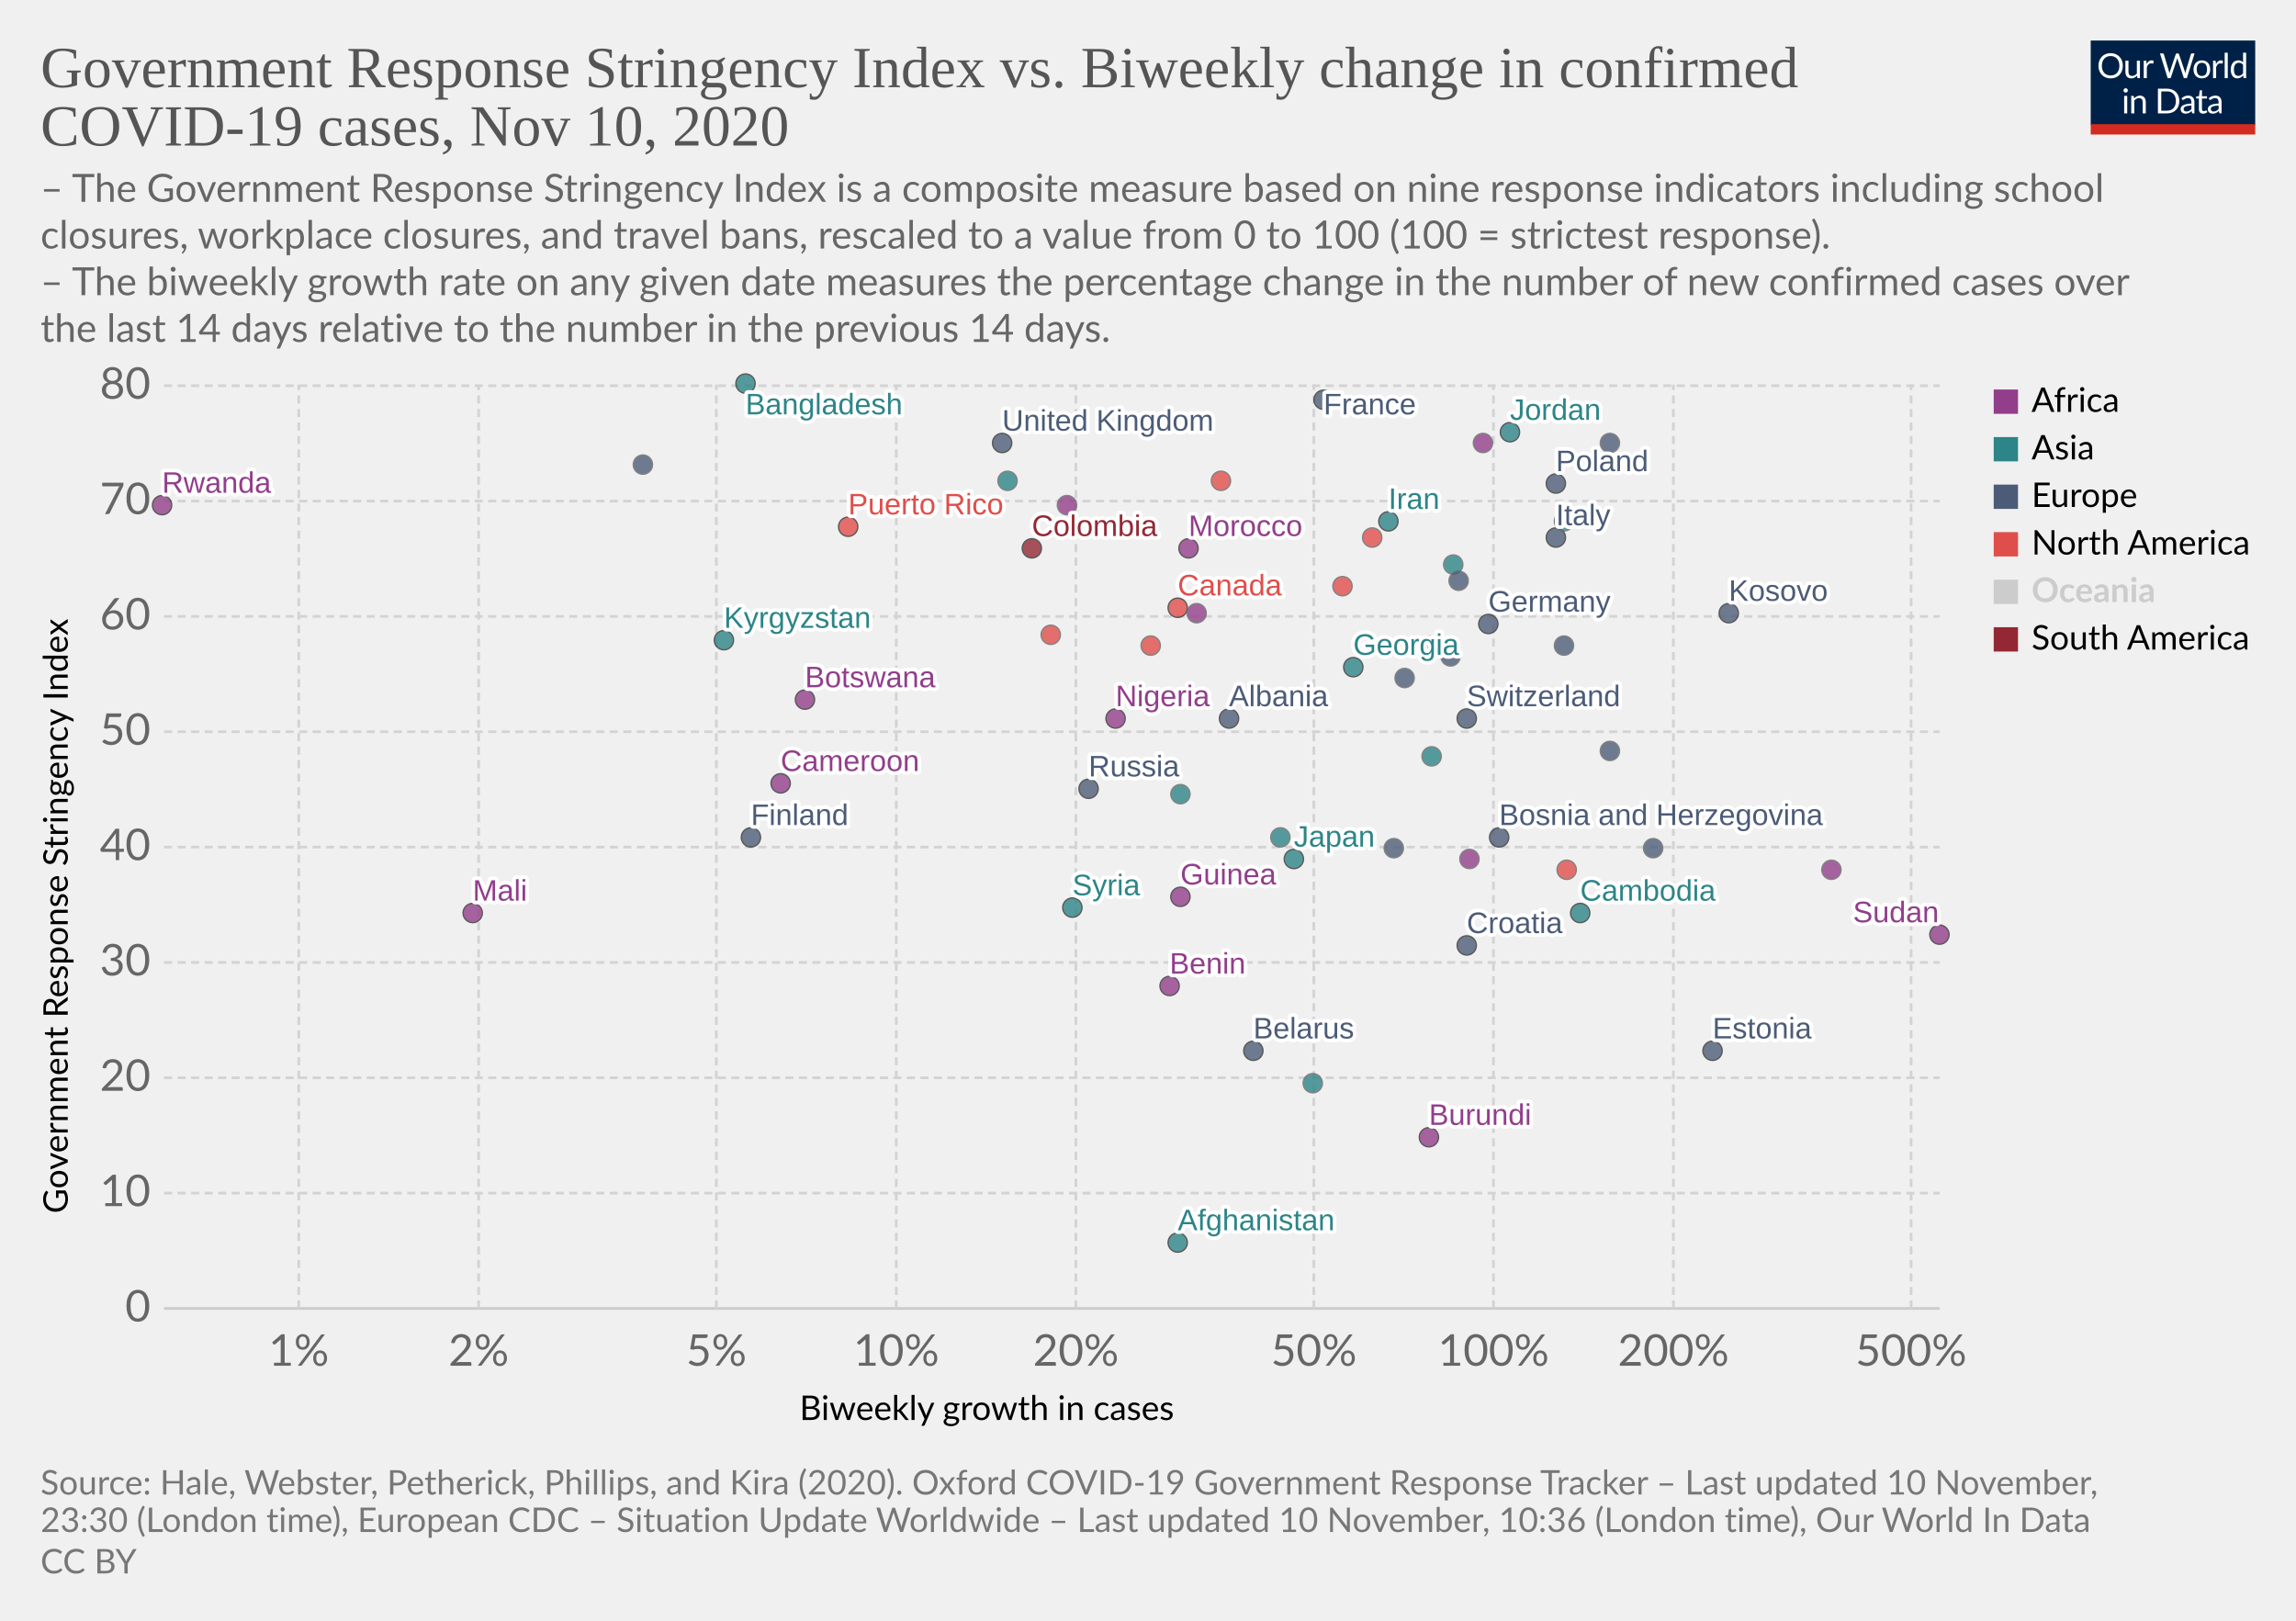
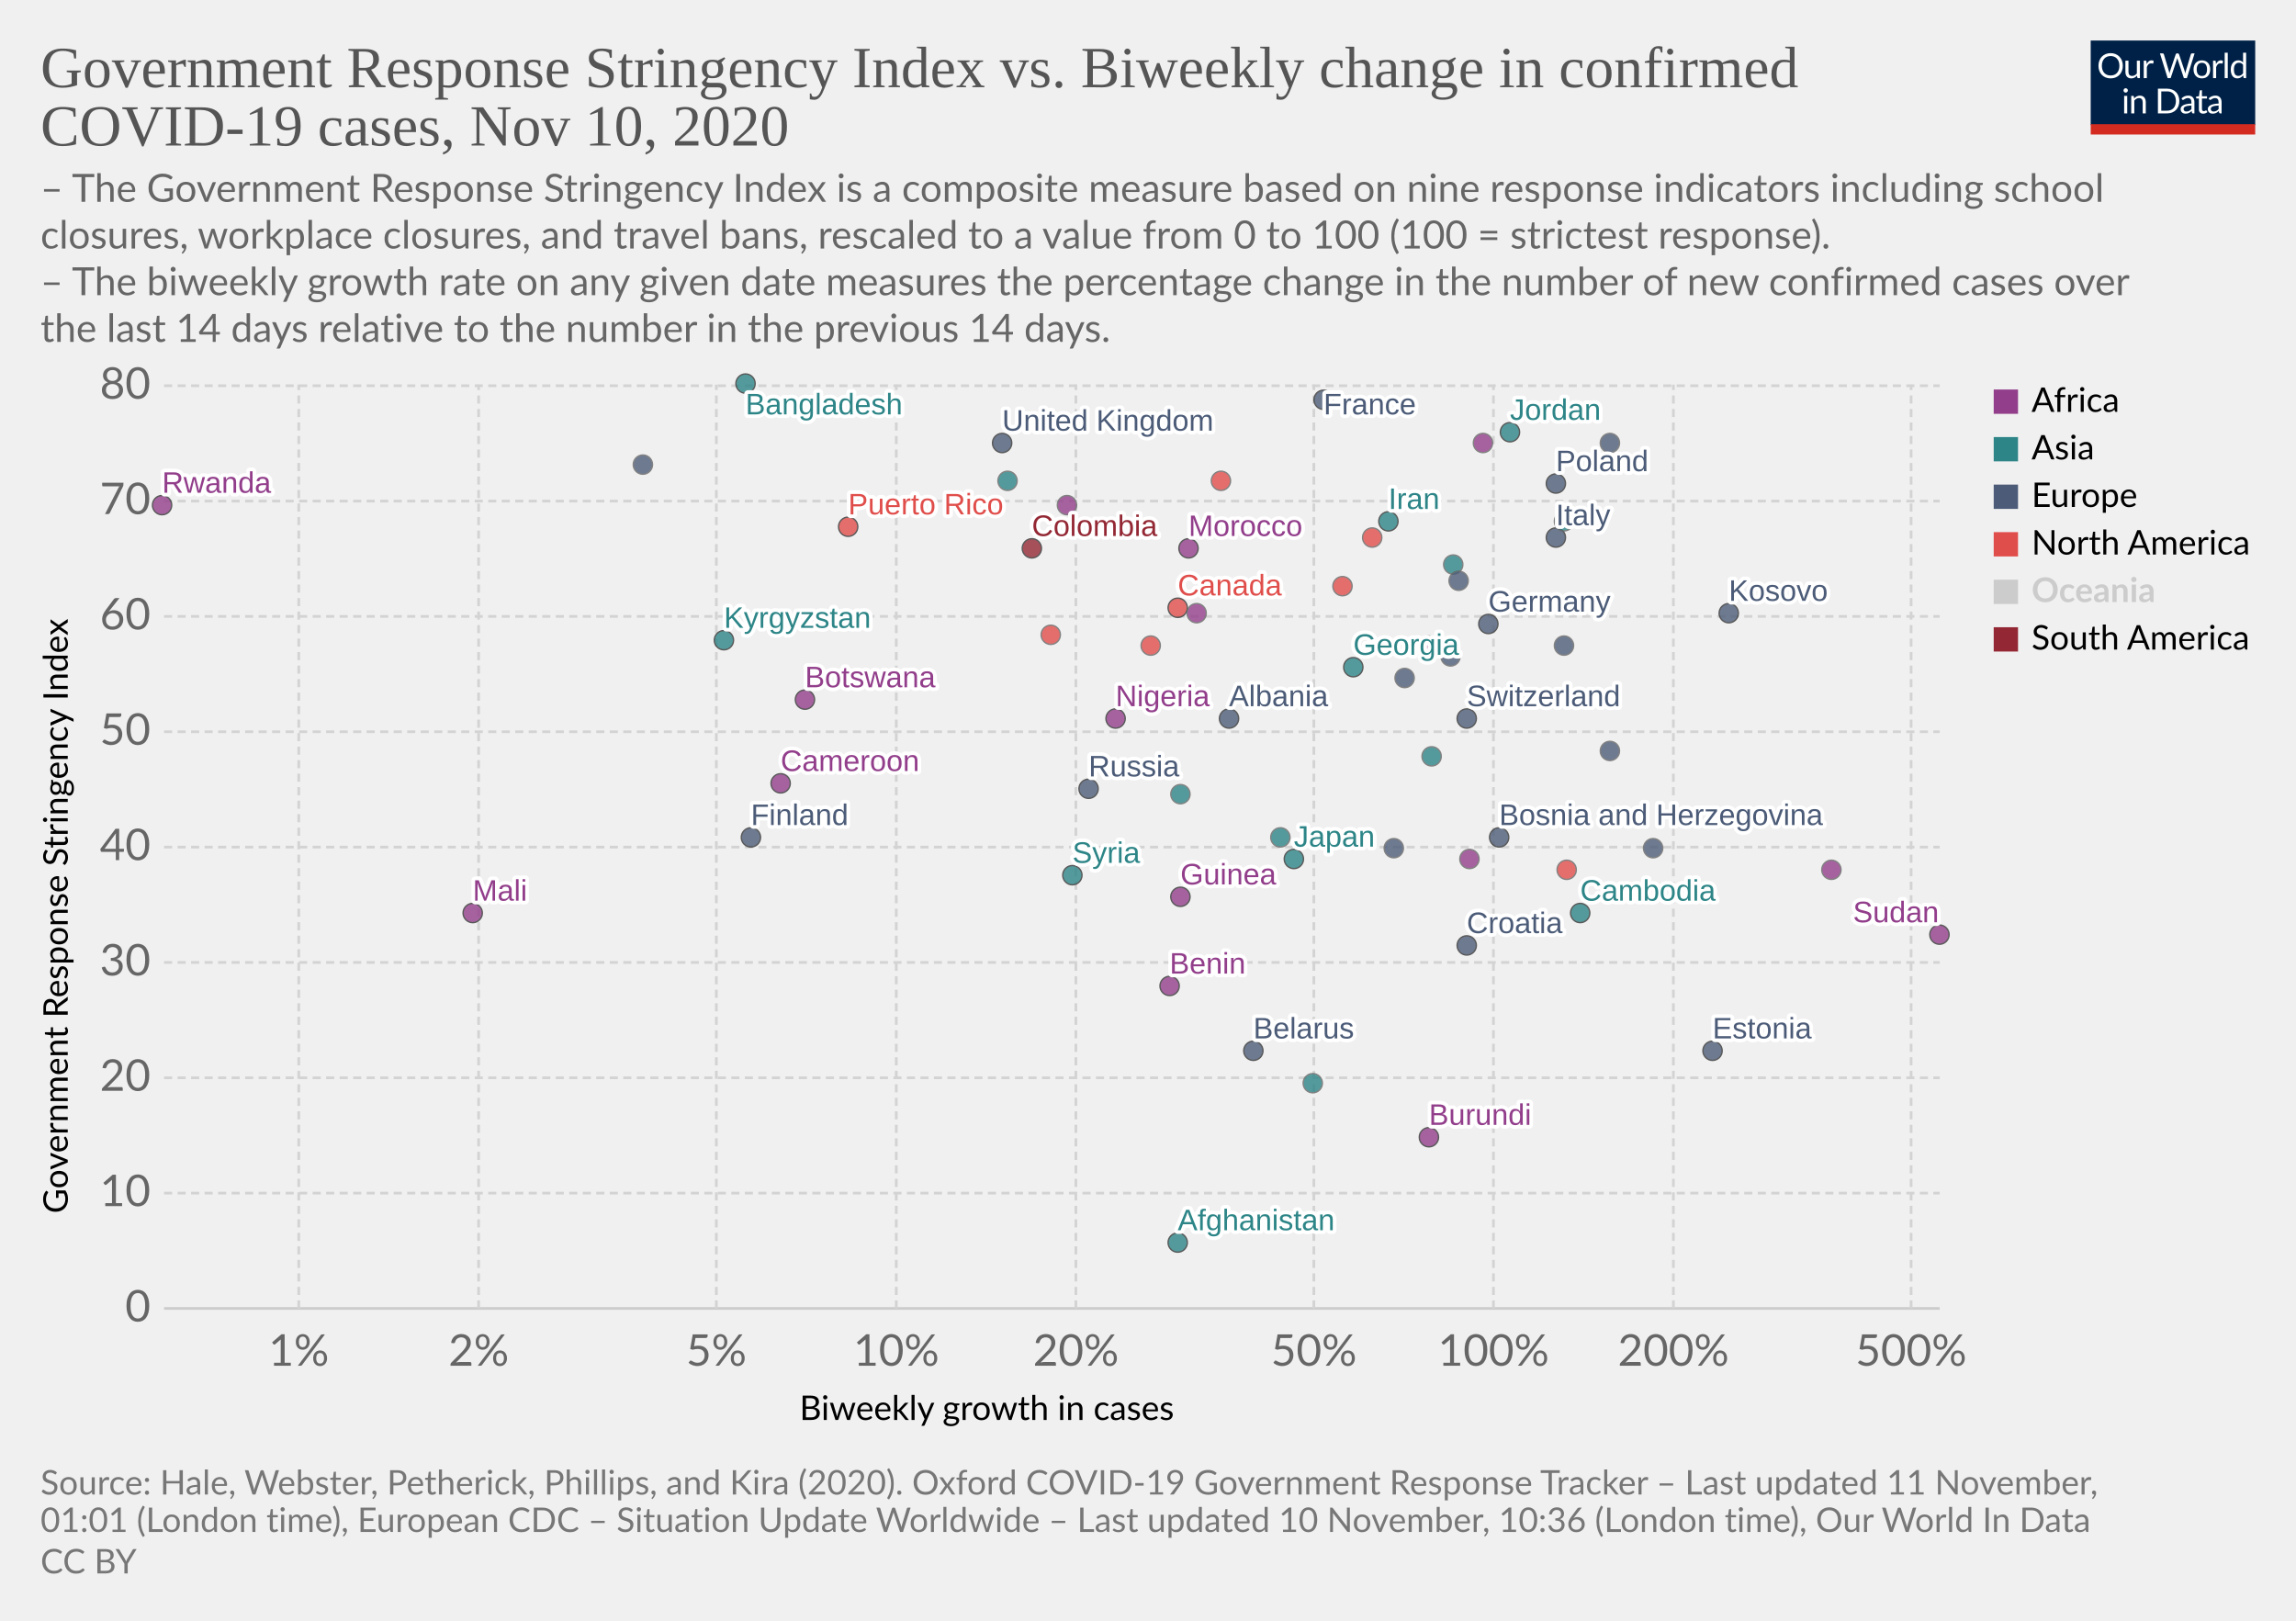
<svg xmlns="http://www.w3.org/2000/svg" version="1.1" style="background-color:#fff;-webkit-font-smoothing:antialiased" width="850" height="600" viewBox="0 0 850 600" font-family="Lato,'Helvetica Neue',Helvetica,Arial,sans-serif" font-size="18" text-rendering="optimizeLegibility">
  <g class="HeaderView">
    <g transform="matrix(.29 0 0 .29 774 15)">
      <svg width="210" height="120" viewBox="0 0 210 120" fill="none">
        <g clip-path="url(#clip0)">
          <path d="M0 0h210v107.89H0V0z" fill="#002147" />
          <path d="M40.98 32.25c0 2.36-.38 4.53-1.12 6.51a14.26 14.26 0 01-8.1 8.4c-1.9.78-4.02 1.17-6.34 1.17a16.6 16.6 0 01-6.33-1.17 14.31 14.31 0 01-8.08-8.4 18.29 18.29 0 01-1.12-6.51c0-2.36.38-4.53 1.12-6.5a14.32 14.32 0 018.07-8.44c1.92-.8 4.03-1.19 6.34-1.19 2.32 0 4.43.4 6.34 1.19 1.92.8 3.56 1.9 4.93 3.34a14.87 14.87 0 013.17 5.1 18.1 18.1 0 011.12 6.5zm-4.38 0c0-1.94-.26-3.68-.8-5.22a10.91 10.91 0 00-2.24-3.89 9.68 9.68 0 00-3.52-2.46 11.95 11.95 0 00-4.62-.86c-1.68 0-3.21.28-4.6.86a9.88 9.88 0 00-3.54 2.46 10.91 10.91 0 00-2.24 3.9c-.53 1.53-.8 3.27-.8 5.2 0 1.94.27 3.68.8 5.22a11.17 11.17 0 002.24 3.9 10.01 10.01 0 003.55 2.44c1.38.56 2.9.83 4.6.83 1.7 0 3.24-.27 4.61-.83a9.8 9.8 0 003.52-2.44 11.17 11.17 0 002.25-3.9c.53-1.54.8-3.28.8-5.21zm26.22-6.54V48H60.5c-.56 0-.9-.27-1.05-.81l-.31-2.4a12.45 12.45 0 01-3.26 2.6c-1.2.64-2.58.96-4.13.96-1.22 0-2.3-.2-3.24-.6a6.52 6.52 0 01-2.33-1.7 7.37 7.37 0 01-1.43-2.67c-.3-1.04-.46-2.2-.46-3.45V25.7h3.91v14.22c0 1.68.38 2.99 1.15 3.91.77.93 1.96 1.39 3.54 1.39 1.16 0 2.24-.27 3.23-.82a10.42 10.42 0 002.8-2.28V25.7h3.91zm8.61 4.47a9.94 9.94 0 012.6-3.56 5.64 5.64 0 013.76-1.3c.47 0 .92.05 1.34.15.44.1.83.27 1.17.49l-.3 2.92c-.09.37-.3.55-.66.55-.2 0-.5-.04-.9-.13a6.21 6.21 0 00-3.24.18c-.54.2-1.03.5-1.47.92-.42.4-.81.9-1.17 1.5-.33.58-.64 1.26-.92 2.02V48H67.7V25.71h2.25c.42 0 .72.08.88.25.16.16.27.44.33.83l.26 3.39zm61.16-13.7L122.75 48h-3.82l-7.99-24.05a21.95 21.95 0 01-.42-1.58 38.36 38.36 0 01-.44 1.58L102.05 48h-3.83L88.4 16.47h3.54c.38 0 .7.1.95.29.26.2.43.43.5.73l6.52 21.9c.1.4.2.83.28 1.28.1.46.2.94.29 1.46l.3-1.46c.12-.47.25-.9.38-1.27l7.41-21.91c.1-.25.26-.48.51-.69.27-.22.58-.33.95-.33h1.23c.38 0 .69.1.92.29.24.2.41.43.53.73l7.4 21.9a28.4 28.4 0 01.68 2.62 29.52 29.52 0 01.52-2.61l6.54-21.91c.07-.27.23-.5.48-.7.27-.21.58-.32.95-.32h3.32zm9.35 8.88c1.63 0 3.1.27 4.4.82a9.43 9.43 0 015.46 5.94c.5 1.4.74 2.98.74 4.73 0 1.76-.25 3.34-.74 4.75a9.43 9.43 0 01-5.46 5.92c-1.3.52-2.77.79-4.4.79-1.64 0-3.12-.27-4.44-.8a9.42 9.42 0 01-3.35-2.3c-.92-1-1.63-2.2-2.13-3.61-.49-1.41-.73-3-.73-4.75s.24-3.33.73-4.73c.5-1.43 1.2-2.64 2.13-3.63a9.4 9.4 0 013.35-2.31c1.32-.55 2.8-.82 4.44-.82zm0 19.89c2.2 0 3.84-.73 4.93-2.2 1.08-1.48 1.63-3.54 1.63-6.18 0-2.66-.55-4.72-1.63-6.2-1.09-1.49-2.73-2.23-4.93-2.23-1.12 0-2.09.2-2.93.57a5.7 5.7 0 00-2.06 1.65 7.5 7.5 0 00-1.24 2.67c-.26 1.04-.4 2.22-.4 3.54 0 2.64.55 4.7 1.64 6.18 1.1 1.47 2.76 2.2 4.99 2.2zm17.97-15.07a9.94 9.94 0 012.6-3.56 5.64 5.64 0 013.76-1.3c.47 0 .91.05 1.34.15.44.1.83.27 1.16.49l-.28 2.92c-.09.37-.31.55-.66.55-.2 0-.5-.04-.9-.13a6.2 6.2 0 00-3.24.18c-.54.2-1.03.5-1.47.92-.43.4-.82.9-1.17 1.5a13.1 13.1 0 00-.92 2.02V48h-3.94V25.71h2.24c.43 0 .72.08.88.25.17.16.28.44.33.83l.27 3.39zm15.04-14.59V48h-3.92V15.6h3.92zm19.55 15.43a6.22 6.22 0 00-2.38-2.05 6.7 6.7 0 00-2.86-.6c-2.07 0-3.66.75-4.77 2.23-1.12 1.48-1.68 3.6-1.68 6.33 0 1.46.13 2.7.38 3.74a7.29 7.29 0 001.1 2.56 4.35 4.35 0 001.78 1.45c.7.3 1.5.46 2.4.46 1.29 0 2.41-.3 3.36-.88a9.6 9.6 0 002.67-2.49V31.02zm3.91-15.43V48h-2.33c-.56 0-.9-.27-1.06-.81l-.35-2.71a12.13 12.13 0 01-3.25 2.77 8.28 8.28 0 01-4.23 1.06 7.31 7.31 0 01-6.14-2.9c-.73-.96-1.3-2.15-1.69-3.57a18.35 18.35 0 01.07-9.48 11.29 11.29 0 011.89-3.7 8.7 8.7 0 017.06-3.34 7.96 7.96 0 016.12 2.62V15.59h3.91zM46.61 70.71V93H42.7V70.71h3.91zm.84-7c0 .39-.08.75-.24 1.09a2.81 2.81 0 01-1.52 1.47 2.67 2.67 0 01-2.16 0 2.9 2.9 0 01-1.45-1.47 2.67 2.67 0 010-2.16c.15-.35.35-.65.6-.9.25-.27.53-.47.85-.62a2.67 2.67 0 012.16 0c.35.15.65.35.9.62.27.25.47.55.62.9.16.34.24.7.24 1.08zm7.97 10.24c.49-.54 1-1.04 1.54-1.48a9.85 9.85 0 013.66-1.84 8.96 8.96 0 015.43.35c.94.4 1.72.97 2.33 1.71a7.36 7.36 0 011.43 2.67c.32 1.04.49 2.19.49 3.45V93h-3.94V78.81c0-1.69-.4-3-1.17-3.92-.76-.93-1.93-1.4-3.5-1.4a6.6 6.6 0 00-3.25.83c-1 .56-1.92 1.31-2.77 2.27V93h-3.94V70.71h2.35c.56 0 .9.28 1.04.82l.3 2.42zm57.7 3.3c0 2.36-.37 4.5-1.11 6.44a14.3 14.3 0 01-3.17 4.98 14.1 14.1 0 01-4.93 3.2c-1.9.76-4.02 1.13-6.33 1.13H85.8V61.47h11.77c2.31 0 4.42.39 6.33 1.15a13.8 13.8 0 018.1 8.18 17.75 17.75 0 011.12 6.45zm-4.37 0c0-1.94-.26-3.67-.8-5.2a10.94 10.94 0 00-2.23-3.87 9.57 9.57 0 00-3.53-2.42 12.23 12.23 0 00-4.61-.83h-7.5v24.62h7.5c1.7 0 3.24-.28 4.61-.84a9.7 9.7 0 003.53-2.4 10.94 10.94 0 002.24-3.87c.53-1.53.8-3.26.8-5.2zm19.8 5.72c-1.8.06-3.34.2-4.62.44-1.26.22-2.3.51-3.1.88-.8.36-1.37.8-1.74 1.3-.35.5-.53 1.05-.53 1.67 0 .58.1 1.1.3 1.52a3 3 0 00.76 1.05c.34.27.73.46 1.17.6.45.11.94.17 1.45.17a7.28 7.28 0 003.5-.81 11.95 11.95 0 002.82-2.2v-4.62zm-12.65-9.11a12.73 12.73 0 013.98-2.66c1.43-.59 3-.88 4.73-.88 1.25 0 2.36.2 3.33.61a6.81 6.81 0 013.94 4.38c.33 1.04.5 2.19.5 3.43V93h-1.74a1.8 1.8 0 01-.88-.18c-.2-.13-.36-.38-.48-.74l-.44-2.12c-.59.55-1.16 1.03-1.72 1.46a9.48 9.48 0 01-3.74 1.7c-.69.15-1.46.23-2.3.23-.87 0-1.69-.12-2.45-.35a5.34 5.34 0 01-3.34-2.93 6.64 6.64 0 01-.49-2.64c0-.88.25-1.72.73-2.53a6.33 6.33 0 012.35-2.17c1.09-.63 2.5-1.15 4.25-1.54 1.75-.41 3.89-.65 6.42-.7v-1.75c0-1.73-.37-3.03-1.12-3.91-.75-.9-1.84-1.34-3.28-1.34-.97 0-1.78.12-2.44.37-.64.23-1.2.5-1.7.81l-1.23.82c-.33.23-.67.35-1 .35-.27 0-.5-.07-.69-.2a2.1 2.1 0 01-.48-.53l-.7-1.25zm27.67 19.5c-1.76 0-3.12-.5-4.07-1.48-.94-.98-1.41-2.4-1.41-4.25V74h-2.68a.9.9 0 01-.6-.2c-.16-.14-.24-.36-.24-.66v-1.56l3.65-.46.9-6.89a.9.9 0 01.29-.52.88.88 0 01.62-.22H142v7.67h6.44V74H142v13.38c0 .94.22 1.63.68 2.09.45.45 1.04.68 1.76.68a3.21 3.21 0 001.85-.53l.55-.35c.16-.12.3-.18.41-.18.2 0 .4.13.55.38l1.15 1.87a7.45 7.45 0 01-2.44 1.5c-.96.35-1.94.52-2.95.52zm19.68-10.4c-1.8.07-3.34.21-4.62.45-1.26.22-2.3.51-3.1.88-.8.36-1.37.8-1.74 1.3-.35.5-.53 1.05-.53 1.67 0 .58.1 1.1.3 1.52.18.42.44.77.76 1.05.34.27.73.46 1.17.6.45.11.94.17 1.45.17a7.3 7.3 0 003.5-.81 12.04 12.04 0 002.82-2.2v-4.62zm-12.65-9.1a12.72 12.72 0 013.99-2.66c1.42-.59 3-.88 4.72-.88 1.25 0 2.36.2 3.33.61a6.81 6.81 0 013.94 4.38c.33 1.04.5 2.19.5 3.43V93h-1.74a1.8 1.8 0 01-.88-.18c-.2-.13-.36-.38-.48-.74l-.44-2.12c-.59.55-1.16 1.03-1.72 1.46a9.48 9.48 0 01-3.74 1.7c-.69.15-1.46.23-2.3.23-.87 0-1.69-.12-2.45-.35a5.33 5.33 0 01-3.34-2.93 6.62 6.62 0 01-.49-2.64c0-.88.25-1.72.73-2.53a6.33 6.33 0 012.35-2.17c1.09-.63 2.5-1.15 4.25-1.54a31.2 31.2 0 016.42-.7v-1.75c0-1.73-.37-3.03-1.12-3.91-.75-.9-1.84-1.34-3.28-1.34-.97 0-1.78.12-2.44.37-.64.23-1.2.5-1.7.81-.46.3-.87.57-1.22.82-.34.23-.68.35-1.02.35-.26 0-.49-.07-.68-.2a1.88 1.88 0 01-.48-.53l-.7-1.25z" fill="#fff" />
          <path fill="#D42B21" d="M0 106.79h210V120H0z" />
        </g>
        <defs>
          <clipPath id="clip0">
            <path fill="#fff" d="M0 0h210v120H0z" />
          </clipPath>
        </defs>
      </svg>
    </g>
    <a href="https://ourworldindata.org/grapher/government-response-stringency-index-vs-biweekly-change-in-confirmed-covid-19-cases?time=latest" target="_blank" rel="noopener" font-family="&quot;Playfair Display&quot;,Georgia,&quot;Times New Roman&quot;,serif">
      <text font-size="21.6" x="15" y="32.3" fill="#555">
        <tspan x="15" y="32.28">Government Response Stringency Index vs. Biweekly change in confirmed</tspan>
        <tspan x="15" y="53.88">COVID-19 cases, Nov 10, 2020</tspan>
      </text>
    </a>
    <text font-size="14.4" x="15" y="74.7" fill="#666">
      <tspan x="15" y="74.72">– The Government Response Stringency Index is a composite measure based on nine response indicators including school</tspan>
      <tspan x="15" y="92">closures, workplace closures, and travel bans, rescaled to a value from 0 to 100 (100 = strictest response).</tspan>
      <tspan x="15" y="109.28"> – The biweekly growth rate on any given date measures the percentage change in the number of new confirmed cases over</tspan>
      <tspan x="15" y="126.56">the last 14 days relative to the number in the previous 14 days.</tspan>
    </text>
  </g>
  <g class="ScatterPlot">
    <g class="DualAxisView">
      <g class="HorizontalAxis">
        <text font-size="12.6" x="296" y="525.7">
          <tspan x="295.99" y="525.68">Biweekly growth in cases</tspan>
        </text>
        <text x="110.6" y="505.6" fill="#666" text-anchor="middle" font-size="16.2">1%</text>
        <text x="177.2" y="505.6" fill="#666" text-anchor="middle" font-size="16.2">2%</text>
        <text x="265.2" y="505.6" fill="#666" text-anchor="middle" font-size="16.2">5%</text>
        <text x="331.8" y="505.6" fill="#666" text-anchor="middle" font-size="16.2">10%</text>
        <text x="398.3" y="505.6" fill="#666" text-anchor="middle" font-size="16.2">20%</text>
        <text x="486.4" y="505.6" fill="#666" text-anchor="middle" font-size="16.2">50%</text>
        <text x="552.9" y="505.6" fill="#666" text-anchor="middle" font-size="16.2">100%</text>
        <text x="619.5" y="505.6" fill="#666" text-anchor="middle" font-size="16.2">200%</text>
        <text x="707.5" y="505.6" fill="#666" text-anchor="middle" font-size="16.2">500%</text>
      </g>
      <g class="VerticalAxis">
        <text font-size="12.6" x="-449.2" y="25.1" transform="rotate(-90)">
          <tspan x="-449.2" y="25.08">Government Response Stringency Index</tspan>
        </text>
        <text x="55.74" y="484.4" fill="#666" dominant-baseline="middle" text-anchor="end" font-size="16.2">0</text>
        <text x="55.74" y="441.7" fill="#666" dominant-baseline="middle" text-anchor="end" font-size="16.2">10</text>
        <text x="55.74" y="399" fill="#666" dominant-baseline="middle" text-anchor="end" font-size="16.2">20</text>
        <text x="55.74" y="356.3" fill="#666" dominant-baseline="middle" text-anchor="end" font-size="16.2">30</text>
        <text x="55.74" y="313.6" fill="#666" dominant-baseline="middle" text-anchor="end" font-size="16.2">40</text>
        <text x="55.74" y="270.9" fill="#666" dominant-baseline="middle" text-anchor="end" font-size="16.2">50</text>
        <text x="55.74" y="228.2" fill="#666" dominant-baseline="middle" text-anchor="end" font-size="16.2">60</text>
        <text x="55.74" y="185.5" fill="#666" dominant-baseline="middle" text-anchor="end" font-size="16.2">70</text>
        <text x="55.74" y="142.8" fill="#666" dominant-baseline="middle" text-anchor="end" font-size="16.2">80</text>
      </g>
      <g class="AxisGridLines horizontalLines">
        <path stroke="#ccc" d="M60.74 484.4h657.35" />
        <path stroke="#d3d3d3" stroke-dasharray="3,2" d="M60.74 441.7h657.35M60.74 399h657.35M60.74 356.3h657.35M60.74 313.6h657.35M60.74 270.9h657.35M60.74 228.2h657.35M60.74 185.5h657.35M60.74 142.8h657.35" />
      </g>
      <g class="AxisGridLines verticalLines" stroke="#d3d3d3" stroke-dasharray="3,2">
        <path d="M110.6 484.4v-342M177.2 484.4v-342M265.2 484.4v-342M331.8 484.4v-342M398.3 484.4v-342M486.4 484.4v-342M552.9 484.4v-342M619.5 484.4v-342M707.5 484.4v-342" />
      </g>
    </g>
    <g class="PointsWithLabels clickable" clip-path="url(#a)" font-family="Arial, sans-serif">
      <path fill="rgba(255,255,255,0)" d="M60.74 142.4h657.35v342H60.74z" />
      <defs>
        <clipPath id="a">
          <path d="M50.74 132.4h677.35v362H50.74z" />
        </clipPath>
      </defs>
      <g class="key-United-Kingdom_0">
        <circle cx="371" cy="164" r="3.57" fill="#4C5C78" opacity=".8" stroke="#333" stroke-width=".5" />
      </g>
      <g class="key-France_0">
        <circle cx="490" cy="148" r="3.57" fill="#4C5C78" opacity=".8" stroke="#333" stroke-width=".5" />
      </g>
      <g class="key-Germany_0">
        <circle cx="551" cy="231" r="3.57" fill="#4C5C78" opacity=".8" stroke="#333" stroke-width=".5" />
      </g>
      <g class="key-Switzerland_0">
        <circle cx="543" cy="266" r="3.57" fill="#4C5C78" opacity=".8" stroke="#333" stroke-width=".5" />
      </g>
      <g class="key-Italy_0">
        <circle cx="576" cy="199" r="3.57" fill="#4C5C78" opacity=".8" stroke="#333" stroke-width=".5" />
      </g>
      <g class="key-Poland_0">
        <circle cx="576" cy="179" r="3.57" fill="#4C5C78" opacity=".8" stroke="#333" stroke-width=".5" />
      </g>
      <g class="key-Russia_0">
        <circle cx="403" cy="292" r="3.57" fill="#4C5C78" opacity=".8" stroke="#333" stroke-width=".5" />
      </g>
      <g class="key-United-States_0">
        <circle cx="497" cy="217" r="3.57" fill="#E04E4B" opacity=".8" stroke="#666" stroke-width=".5" />
      </g>
      <g class="key-Japan_0">
        <circle cx="479" cy="318" r="3.57" fill="#2D8587" opacity=".8" stroke="#333" stroke-width=".5" />
      </g>
      <g class="key-Afghanistan_0">
        <circle cx="436" cy="460" r="3.57" fill="#2D8587" opacity=".8" stroke="#333" stroke-width=".5" />
      </g>
      <g class="key-Albania_0">
        <circle cx="455" cy="266" r="3.57" fill="#4C5C78" opacity=".8" stroke="#333" stroke-width=".5" />
      </g>
      <g class="key-Algeria_0">
        <circle cx="549" cy="164" r="3.57" fill="#923E8B" opacity=".8" stroke="#666" stroke-width=".5" />
      </g>
      <g class="key-Austria_0">
        <circle cx="596" cy="164" r="3.57" fill="#4C5C78" opacity=".8" stroke="#666" stroke-width=".5" />
      </g>
      <g class="key-Azerbaijan_0">
        <circle cx="538" cy="209" r="3.57" fill="#2D8587" opacity=".8" stroke="#666" stroke-width=".5" />
      </g>
      <g class="key-Mexico_0">
        <circle cx="452" cy="178" r="3.57" fill="#E04E4B" opacity=".8" stroke="#666" stroke-width=".5" />
      </g>
      <g class="key-Mali_0">
        <circle cx="175" cy="338" r="3.57" fill="#923E8B" opacity=".8" stroke="#333" stroke-width=".5" />
      </g>
      <g class="key-Malaysia_0">
        <circle cx="373" cy="178" r="3.57" fill="#2D8587" opacity=".8" stroke="#666" stroke-width=".5" />
      </g>
      <g class="key-Kyrgyzstan_0">
        <circle cx="268" cy="237" r="3.57" fill="#2D8587" opacity=".8" stroke="#333" stroke-width=".5" />
      </g>
      <g class="key-South-Korea_0">
        <circle cx="437" cy="294" r="3.57" fill="#2D8587" opacity=".8" stroke="#666" stroke-width=".5" />
      </g>
      <g class="key-Jordan_0">
        <circle cx="559" cy="160" r="3.57" fill="#2D8587" opacity=".8" stroke="#333" stroke-width=".5" />
      </g>
      <g class="key-Kazakhstan_0">
        <circle cx="579" cy="193" r="3.57" fill="#2D8587" opacity=".8" stroke="#666" stroke-width=".5" />
      </g>
      <g class="key-Iran_0">
        <circle cx="514" cy="193" r="3.57" fill="#2D8587" opacity=".8" stroke="#333" stroke-width=".5" />
      </g>
      <g class="key-Bangladesh_0">
        <circle cx="276" cy="142" r="3.57" fill="#2D8587" opacity=".8" stroke="#333" stroke-width=".5" />
      </g>
      <g class="key-Belarus_0">
        <circle cx="464" cy="389" r="3.57" fill="#4C5C78" opacity=".8" stroke="#333" stroke-width=".5" />
      </g>
      <g class="key-Belize_0">
        <circle cx="508" cy="199" r="3.57" fill="#E04E4B" opacity=".8" stroke="#666" stroke-width=".5" />
      </g>
      <g class="key-Benin_0">
        <circle cx="433" cy="365" r="3.57" fill="#923E8B" opacity=".8" stroke="#333" stroke-width=".5" />
      </g>
      <g class="key-Bosnia-and-Herzegovina_0">
        <circle cx="555" cy="310" r="3.57" fill="#4C5C78" opacity=".8" stroke="#333" stroke-width=".5" />
      </g>
      <g class="key-Botswana_0">
        <circle cx="298" cy="259" r="3.57" fill="#923E8B" opacity=".8" stroke="#333" stroke-width=".5" />
      </g>
      <g class="key-Bulgaria_0">
        <circle cx="596" cy="278" r="3.57" fill="#4C5C78" opacity=".8" stroke="#666" stroke-width=".5" />
      </g>
      <g class="key-Burundi_0">
        <circle cx="529" cy="421" r="3.57" fill="#923E8B" opacity=".8" stroke="#333" stroke-width=".5" />
      </g>
      <g class="key-Cambodia_0">
        <circle cx="585" cy="338" r="3.57" fill="#2D8587" opacity=".8" stroke="#333" stroke-width=".5" />
      </g>
      <g class="key-Cameroon_0">
        <circle cx="289" cy="290" r="3.57" fill="#923E8B" opacity=".8" stroke="#333" stroke-width=".5" />
      </g>
      <g class="key-Canada_0">
        <circle cx="436" cy="225" r="3.57" fill="#E04E4B" opacity=".8" stroke="#333" stroke-width=".5" />
      </g>
      <g class="key-Rwanda_0">
        <circle cx="60" cy="187" r="3.57" fill="#923E8B" opacity=".8" stroke="#333" stroke-width=".5" />
      </g>
      <g class="key-Romania_0">
        <circle cx="520" cy="251" r="3.57" fill="#4C5C78" opacity=".8" stroke="#666" stroke-width=".5" />
      </g>
      <g class="key-Puerto-Rico_0">
        <circle cx="314" cy="195" r="3.57" fill="#E04E4B" opacity=".8" stroke="#333" stroke-width=".5" />
      </g>
      <g class="key-Portugal_0">
        <circle cx="540" cy="215" r="3.57" fill="#4C5C78" opacity=".8" stroke="#666" stroke-width=".5" />
      </g>
      <g class="key-Panama_0">
        <circle cx="389" cy="235" r="3.57" fill="#E04E4B" opacity=".8" stroke="#666" stroke-width=".5" />
      </g>
      <g class="key-Pakistan_0">
        <circle cx="530" cy="280" r="3.57" fill="#2D8587" opacity=".8" stroke="#666" stroke-width=".5" />
      </g>
      <g class="key-Norway_0">
        <circle cx="612" cy="314" r="3.57" fill="#4C5C78" opacity=".8" stroke="#666" stroke-width=".5" />
      </g>
      <g class="key-Nigeria_0">
        <circle cx="413" cy="266" r="3.57" fill="#923E8B" opacity=".8" stroke="#333" stroke-width=".5" />
      </g>
      <g class="key-Morocco_0">
        <circle cx="440" cy="203" r="3.57" fill="#923E8B" opacity=".8" stroke="#333" stroke-width=".5" />
      </g>
      <g class="key-Denmark_0">
        <circle cx="516" cy="314" r="3.57" fill="#4C5C78" opacity=".8" stroke="#666" stroke-width=".5" />
      </g>
      <g class="key-Czech-Republic_0">
        <circle cx="238" cy="172" r="3.57" fill="#4C5C78" opacity=".8" stroke="#666" stroke-width=".5" />
      </g>
      <g class="key-Cuba_0">
        <circle cx="426" cy="239" r="3.57" fill="#E04E4B" opacity=".8" stroke="#666" stroke-width=".5" />
      </g>
      <g class="key-Croatia_0">
        <circle cx="543" cy="350" r="3.57" fill="#4C5C78" opacity=".8" stroke="#333" stroke-width=".5" />
      </g>
      <g class="key-Colombia_0">
        <circle cx="382" cy="203" r="3.57" fill="#932834" opacity=".8" stroke="#333" stroke-width=".5" />
      </g>
      <g class="key-Bermuda_0">
        <circle cx="580" cy="322" r="3.57" fill="#E04E4B" opacity=".8" stroke="#666" stroke-width=".5" />
      </g>
      <g class="key-Taiwan_0">
        <circle cx="486" cy="401" r="3.57" fill="#2D8587" opacity=".8" stroke="#666" stroke-width=".5" />
      </g>
      <g class="key-Egypt_0">
        <circle cx="443" cy="227" r="3.57" fill="#923E8B" opacity=".8" stroke="#666" stroke-width=".5" />
      </g>
      <g class="key-Uganda_0">
        <circle cx="529" cy="239" r="3.57" fill="#923E8B" opacity=".8" stroke="#666" stroke-width=".5" />
      </g>
      <g class="key-Syria_0">
-         <circle cx="397" cy="336" r="3.57" fill="#2D8587" opacity=".8" stroke="#333" stroke-width=".5" />
+         <circle cx="397" cy="324" r="3.57" fill="#2D8587" opacity=".8" stroke="#333" stroke-width=".5" />
      </g>
      <g class="key-Sudan_0">
        <circle cx="718" cy="346" r="3.57" fill="#923E8B" opacity=".8" stroke="#333" stroke-width=".5" />
      </g>
      <g class="key-Somalia_0">
        <circle cx="678" cy="322" r="3.57" fill="#923E8B" opacity=".8" stroke="#666" stroke-width=".5" />
      </g>
      <g class="key-Hungary_0">
        <circle cx="579" cy="239" r="3.57" fill="#4C5C78" opacity=".8" stroke="#666" stroke-width=".5" />
      </g>
      <g class="key-Palestine_0">
        <circle cx="474" cy="310" r="3.57" fill="#2D8587" opacity=".8" stroke="#666" stroke-width=".5" />
      </g>
      <g class="key-Guinea_0">
        <circle cx="437" cy="332" r="3.57" fill="#923E8B" opacity=".8" stroke="#333" stroke-width=".5" />
      </g>
      <g class="key-Ghana_0">
        <circle cx="544" cy="318" r="3.57" fill="#923E8B" opacity=".8" stroke="#666" stroke-width=".5" />
      </g>
      <g class="key-Georgia_0">
        <circle cx="501" cy="247" r="3.57" fill="#2D8587" opacity=".8" stroke="#333" stroke-width=".5" />
      </g>
      <g class="key-Gabon_0">
        <circle cx="395" cy="187" r="3.57" fill="#923E8B" opacity=".8" stroke="#666" stroke-width=".5" />
      </g>
      <g class="key-Finland_0">
        <circle cx="278" cy="310" r="3.57" fill="#4C5C78" opacity=".8" stroke="#333" stroke-width=".5" />
      </g>
      <g class="key-Estonia_0">
        <circle cx="634" cy="389" r="3.57" fill="#4C5C78" opacity=".8" stroke="#333" stroke-width=".5" />
      </g>
      <g class="key-Luxembourg_0">
        <circle cx="537" cy="243" r="3.57" fill="#4C5C78" opacity=".8" stroke="#666" stroke-width=".5" />
      </g>
      <g class="key-Kosovo_0">
        <circle cx="640" cy="227" r="3.57" fill="#4C5C78" opacity=".8" stroke="#333" stroke-width=".5" />
      </g>
      <g class="backgroundLabels" fill="#333" font-size="11" font-weight="400">
        <text x="371" y="159.43" fill="#fff" stroke="#fff" stroke-linecap="round" stroke-linejoin="round" stroke-width=".25em">United Kingdom</text>
        <text x="371" y="159.43" fill="#4C5C78">United Kingdom</text>
        <text x="490" y="153.4" fill="#fff" stroke="#fff" stroke-linecap="round" stroke-linejoin="round" stroke-width=".25em">France</text>
        <text x="490" y="153.4" fill="#4C5C78">France</text>
        <text x="551" y="226.43" fill="#fff" stroke="#fff" stroke-linecap="round" stroke-linejoin="round" stroke-width=".25em">Germany</text>
        <text x="551" y="226.43" fill="#4C5C78">Germany</text>
        <text x="543" y="261.43" fill="#fff" stroke="#fff" stroke-linecap="round" stroke-linejoin="round" stroke-width=".25em">Switzerland</text>
        <text x="543" y="261.43" fill="#4C5C78">Switzerland</text>
        <text x="576" y="194.43" fill="#fff" stroke="#fff" stroke-linecap="round" stroke-linejoin="round" stroke-width=".25em">Italy</text>
        <text x="576" y="194.43" fill="#4C5C78">Italy</text>
        <text x="576" y="174.43" fill="#fff" stroke="#fff" stroke-linecap="round" stroke-linejoin="round" stroke-width=".25em">Poland</text>
        <text x="576" y="174.43" fill="#4C5C78">Poland</text>
        <text x="403" y="287.43" fill="#fff" stroke="#fff" stroke-linecap="round" stroke-linejoin="round" stroke-width=".25em">Russia</text>
        <text x="403" y="287.43" fill="#4C5C78">Russia</text>
        <text x="479" y="313.43" fill="#fff" stroke="#fff" stroke-linecap="round" stroke-linejoin="round" stroke-width=".25em">Japan</text>
        <text x="479" y="313.43" fill="#2D8587">Japan</text>
        <text x="436" y="455.43" fill="#fff" stroke="#fff" stroke-linecap="round" stroke-linejoin="round" stroke-width=".25em">Afghanistan</text>
        <text x="436" y="455.43" fill="#2D8587">Afghanistan</text>
        <text x="455" y="261.43" fill="#fff" stroke="#fff" stroke-linecap="round" stroke-linejoin="round" stroke-width=".25em">Albania</text>
        <text x="455" y="261.43" fill="#4C5C78">Albania</text>
        <text x="175" y="333.43" fill="#fff" stroke="#fff" stroke-linecap="round" stroke-linejoin="round" stroke-width=".25em">Mali</text>
        <text x="175" y="333.43" fill="#923E8B">Mali</text>
        <text x="268" y="232.43" fill="#fff" stroke="#fff" stroke-linecap="round" stroke-linejoin="round" stroke-width=".25em">Kyrgyzstan</text>
        <text x="268" y="232.43" fill="#2D8587">Kyrgyzstan</text>
        <text x="559" y="155.43" fill="#fff" stroke="#fff" stroke-linecap="round" stroke-linejoin="round" stroke-width=".25em">Jordan</text>
        <text x="559" y="155.43" fill="#2D8587">Jordan</text>
        <text x="514" y="188.43" fill="#fff" stroke="#fff" stroke-linecap="round" stroke-linejoin="round" stroke-width=".25em">Iran</text>
        <text x="514" y="188.43" fill="#2D8587">Iran</text>
        <text x="276" y="153.4" fill="#fff" stroke="#fff" stroke-linecap="round" stroke-linejoin="round" stroke-width=".25em">Bangladesh</text>
        <text x="276" y="153.4" fill="#2D8587">Bangladesh</text>
        <text x="464" y="384.43" fill="#fff" stroke="#fff" stroke-linecap="round" stroke-linejoin="round" stroke-width=".25em">Belarus</text>
        <text x="464" y="384.43" fill="#4C5C78">Belarus</text>
        <text x="433" y="360.43" fill="#fff" stroke="#fff" stroke-linecap="round" stroke-linejoin="round" stroke-width=".25em">Benin</text>
        <text x="433" y="360.43" fill="#923E8B">Benin</text>
        <text x="555" y="305.43" fill="#fff" stroke="#fff" stroke-linecap="round" stroke-linejoin="round" stroke-width=".25em">Bosnia and Herzegovina</text>
        <text x="555" y="305.43" fill="#4C5C78">Bosnia and Herzegovina</text>
        <text x="298" y="254.43" fill="#fff" stroke="#fff" stroke-linecap="round" stroke-linejoin="round" stroke-width=".25em">Botswana</text>
        <text x="298" y="254.43" fill="#923E8B">Botswana</text>
        <text x="529" y="416.43" fill="#fff" stroke="#fff" stroke-linecap="round" stroke-linejoin="round" stroke-width=".25em">Burundi</text>
        <text x="529" y="416.43" fill="#923E8B">Burundi</text>
        <text x="585" y="333.43" fill="#fff" stroke="#fff" stroke-linecap="round" stroke-linejoin="round" stroke-width=".25em">Cambodia</text>
        <text x="585" y="333.43" fill="#2D8587">Cambodia</text>
        <text x="289" y="285.43" fill="#fff" stroke="#fff" stroke-linecap="round" stroke-linejoin="round" stroke-width=".25em">Cameroon</text>
        <text x="289" y="285.43" fill="#923E8B">Cameroon</text>
        <text x="436" y="220.43" fill="#fff" stroke="#fff" stroke-linecap="round" stroke-linejoin="round" stroke-width=".25em">Canada</text>
        <text x="436" y="220.43" fill="#E04E4B">Canada</text>
        <text x="60" y="182.43" fill="#fff" stroke="#fff" stroke-linecap="round" stroke-linejoin="round" stroke-width=".25em">Rwanda</text>
        <text x="60" y="182.43" fill="#923E8B">Rwanda</text>
        <text x="314" y="190.43" fill="#fff" stroke="#fff" stroke-linecap="round" stroke-linejoin="round" stroke-width=".25em">Puerto Rico</text>
        <text x="314" y="190.43" fill="#E04E4B">Puerto Rico</text>
        <text x="413" y="261.43" fill="#fff" stroke="#fff" stroke-linecap="round" stroke-linejoin="round" stroke-width=".25em">Nigeria</text>
        <text x="413" y="261.43" fill="#923E8B">Nigeria</text>
        <text x="440" y="198.43" fill="#fff" stroke="#fff" stroke-linecap="round" stroke-linejoin="round" stroke-width=".25em">Morocco</text>
        <text x="440" y="198.43" fill="#923E8B">Morocco</text>
        <text x="543" y="345.43" fill="#fff" stroke="#fff" stroke-linecap="round" stroke-linejoin="round" stroke-width=".25em">Croatia</text>
        <text x="543" y="345.43" fill="#4C5C78">Croatia</text>
        <text x="382" y="198.43" fill="#fff" stroke="#fff" stroke-linecap="round" stroke-linejoin="round" stroke-width=".25em">Colombia</text>
        <text x="382" y="198.43" fill="#932834">Colombia</text>
-         <text x="397" y="331.43" fill="#fff" stroke="#fff" stroke-linecap="round" stroke-linejoin="round" stroke-width=".25em">Syria</text>
-         <text x="397" y="331.43" fill="#2D8587">Syria</text>
+         <text x="397" y="319.43" fill="#fff" stroke="#fff" stroke-linecap="round" stroke-linejoin="round" stroke-width=".25em">Syria</text>
+         <text x="397" y="319.43" fill="#2D8587">Syria</text>
        <text x="685.99" y="341.43" fill="#fff" stroke="#fff" stroke-linecap="round" stroke-linejoin="round" stroke-width=".25em">Sudan</text>
        <text x="685.99" y="341.43" fill="#923E8B">Sudan</text>
        <text x="437" y="327.43" fill="#fff" stroke="#fff" stroke-linecap="round" stroke-linejoin="round" stroke-width=".25em">Guinea</text>
        <text x="437" y="327.43" fill="#923E8B">Guinea</text>
        <text x="501" y="242.43" fill="#fff" stroke="#fff" stroke-linecap="round" stroke-linejoin="round" stroke-width=".25em">Georgia</text>
        <text x="501" y="242.43" fill="#2D8587">Georgia</text>
        <text x="278" y="305.43" fill="#fff" stroke="#fff" stroke-linecap="round" stroke-linejoin="round" stroke-width=".25em">Finland</text>
        <text x="278" y="305.43" fill="#4C5C78">Finland</text>
        <text x="634" y="384.43" fill="#fff" stroke="#fff" stroke-linecap="round" stroke-linejoin="round" stroke-width=".25em">Estonia</text>
        <text x="634" y="384.43" fill="#4C5C78">Estonia</text>
        <text x="640" y="222.43" fill="#fff" stroke="#fff" stroke-linecap="round" stroke-linejoin="round" stroke-width=".25em">Kosovo</text>
        <text x="640" y="222.43" fill="#4C5C78">Kosovo</text>
      </g>
    </g>
    <g class="ScatterColorLegend clickable" cursor="pointer">
      <g class="legendMark">
        <path fill="#923E8B" d="M738.09 144.2h9v9h-9z" />
        <text font-size="12.6" x="752.1" y="152.5">
          <tspan x="752.09" y="152.48">Africa</tspan>
        </text>
      </g>
      <g class="legendMark">
        <path fill="#2D8587" d="M738.09 161.8h9v9h-9z" />
        <text font-size="12.6" x="752.1" y="170.1">
          <tspan x="752.09" y="170.08">Asia</tspan>
        </text>
      </g>
      <g class="legendMark">
        <path fill="#4C5C78" d="M738.09 179.4h9v9h-9z" />
        <text font-size="12.6" x="752.1" y="187.7">
          <tspan x="752.09" y="187.68">Europe</tspan>
        </text>
      </g>
      <g class="legendMark">
        <path fill="#E04E4B" d="M738.09 197h9v9h-9z" />
        <text font-size="12.6" x="752.1" y="205.3">
          <tspan x="752.09" y="205.28">North America</tspan>
        </text>
      </g>
      <g class="legendMark" fill="#ccc">
        <path d="M738.09 214.6h9v9h-9z" />
        <text font-size="12.6" x="752.1" y="222.9" font-weight="700">
          <tspan x="752.09" y="222.88">Oceania</tspan>
        </text>
      </g>
      <g class="legendMark">
        <path fill="#932834" d="M738.09 232.2h9v9h-9z" />
        <text font-size="12.6" x="752.1" y="240.5">
          <tspan x="752.09" y="240.48">South America</tspan>
        </text>
      </g>
    </g>
  </g>
  <g class="SourcesFooter" fill="#777">
    <g class="clickable" fill="#777">
      <text font-size="12.6" x="15" y="553.3">
-         <tspan x="15" y="553.28">Source: Hale, Webster, Petherick, Phillips, and Kira (2020). Oxford COVID-19 Government Response Tracker – Last updated 10 November,</tspan>
-         <tspan x="15" y="567.14">23:30 (London time), European CDC – Situation Update Worldwide – Last updated 10 November, 10:36 (London time), Our World In Data</tspan>
+         <tspan x="15" y="553.28">Source: Hale, Webster, Petherick, Phillips, and Kira (2020). Oxford COVID-19 Government Response Tracker – Last updated 11 November,</tspan>
+         <tspan x="15" y="567.14">01:01 (London time), European CDC – Situation Update Worldwide – Last updated 10 November, 10:36 (London time), Our World In Data</tspan>
      </text>
    </g>
    <text font-size="12.6" x="15" y="582.5">
      <tspan x="15" y="582.48">
        <a class="cclogo" href="http://creativecommons.org/licenses/by/4.0/deed.en_US" target="_blank" fill="#777">CC BY</a>
      </tspan>
    </text>
  </g>
</svg>
